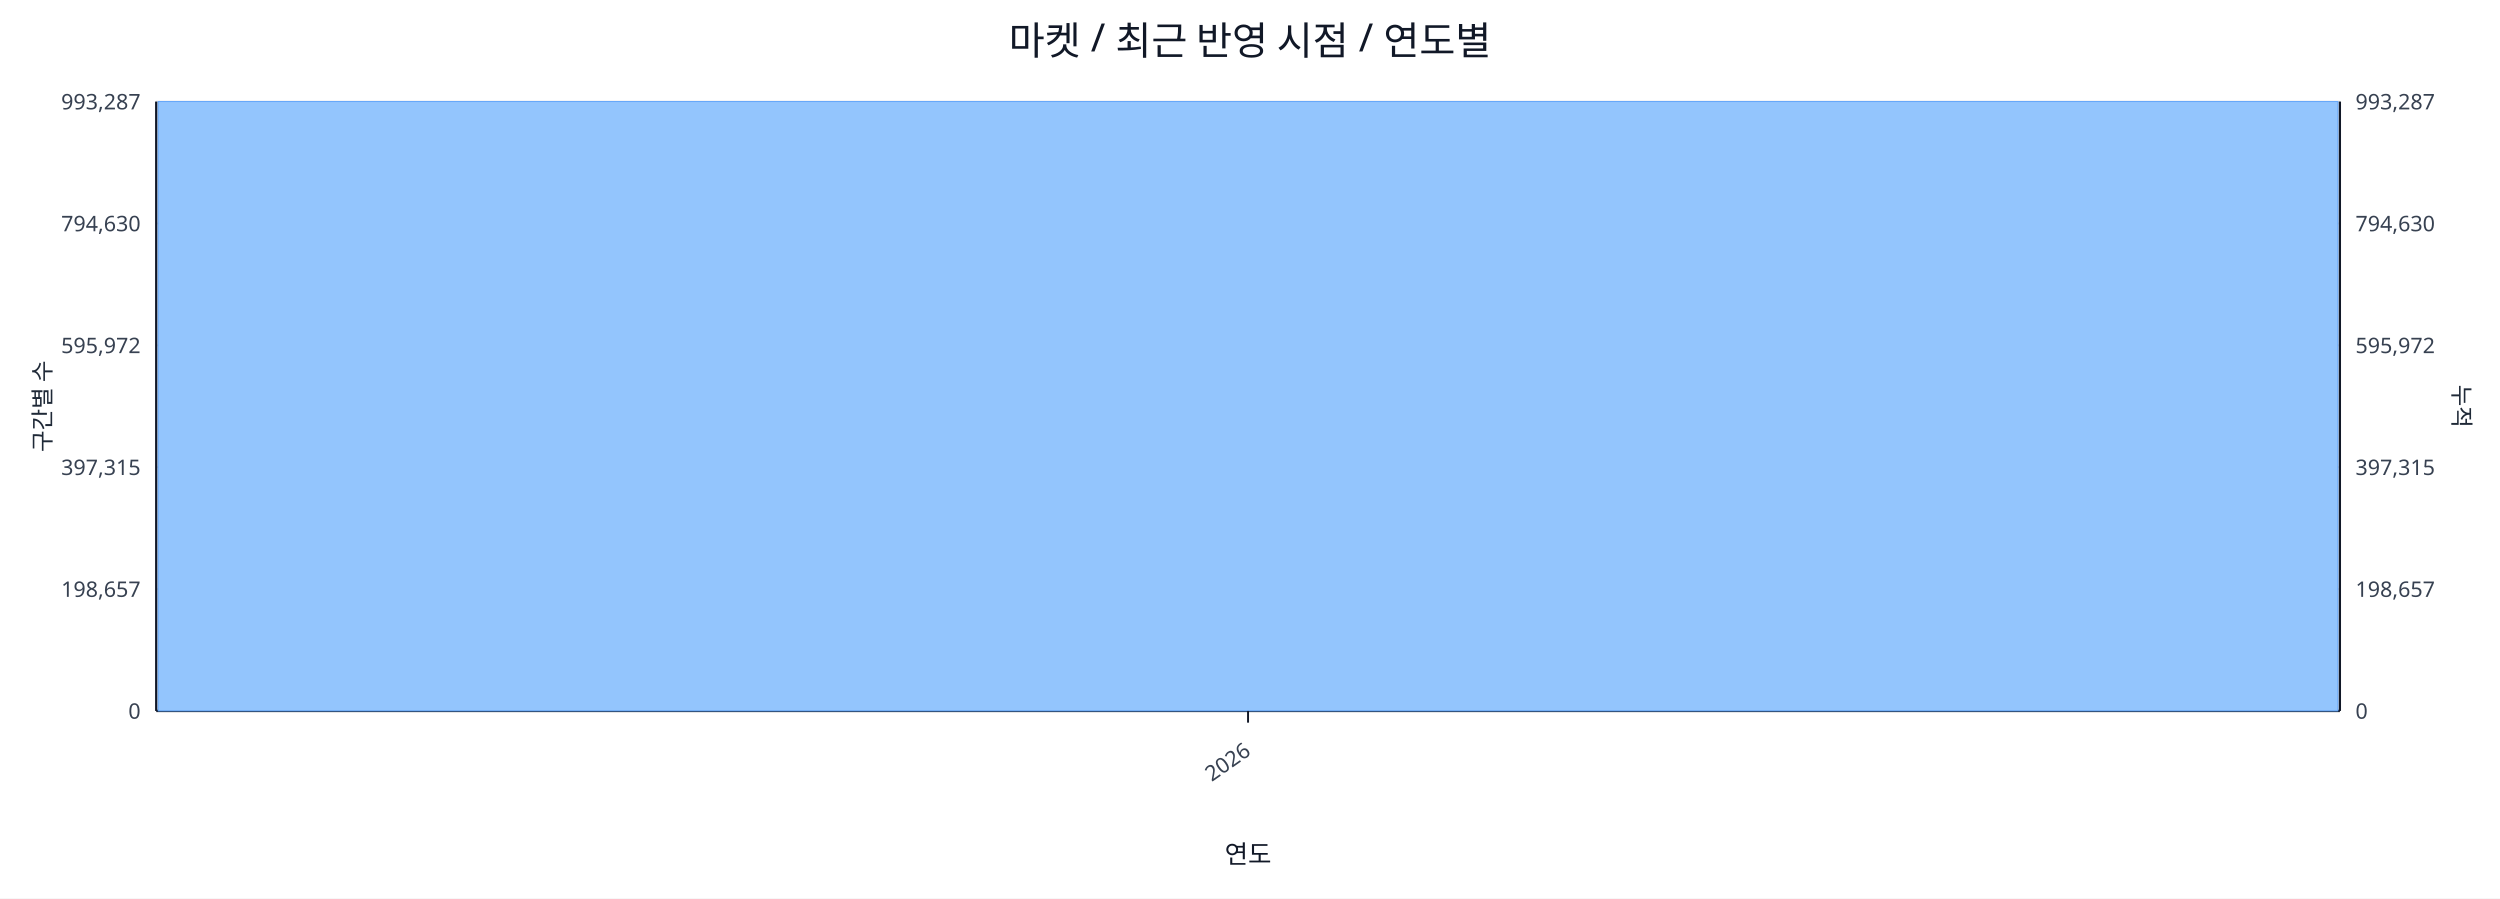
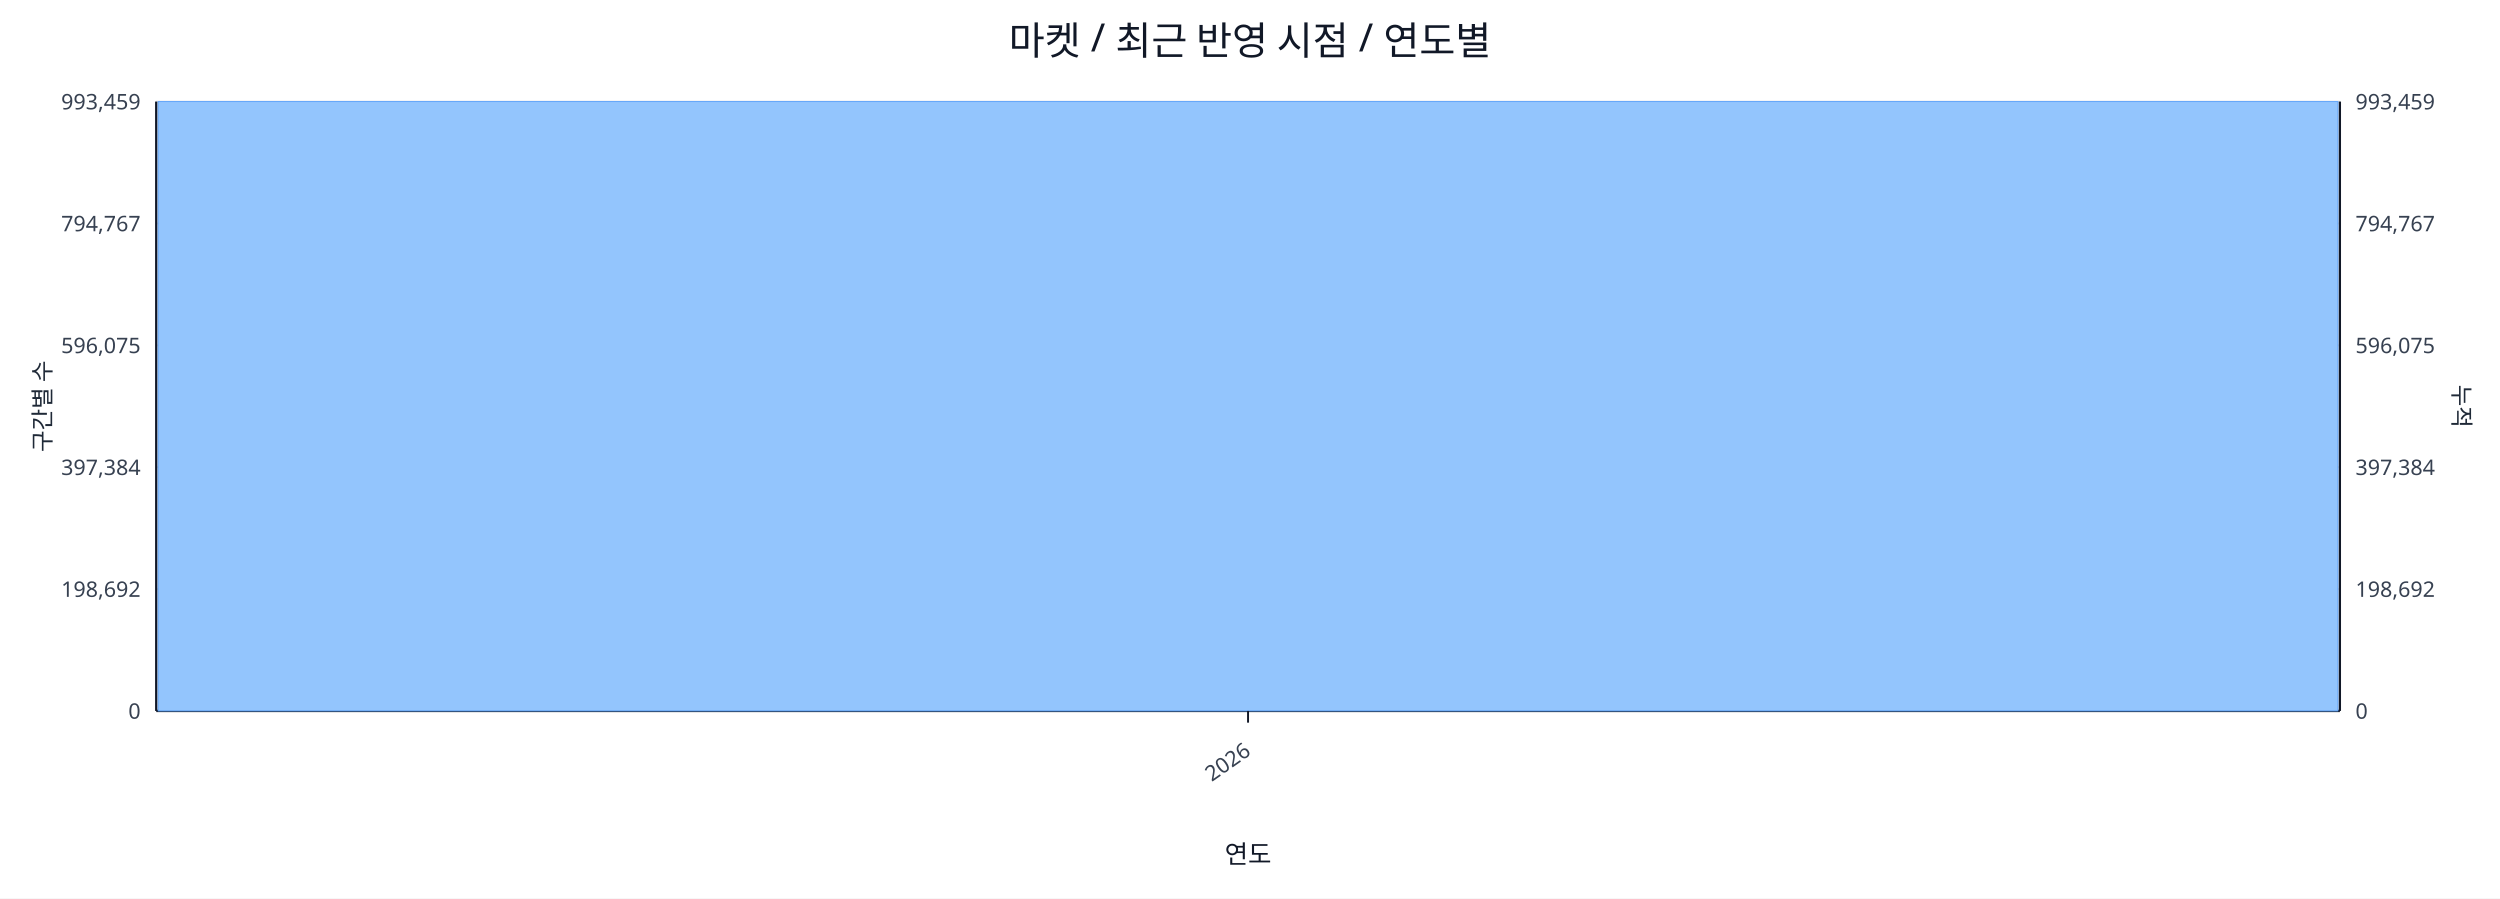
<svg xmlns="http://www.w3.org/2000/svg" width="1280" height="460" viewBox="0 0 1280 460">
  <rect x="0" y="0" width="100%" height="100%" fill="#ffffff" />
  <text x="640.0" y="28" font-size="20" text-anchor="middle" font-family="sans-serif" fill="#111827">마켓 / 최근 반영 시점 / 연도별</text>
  <line x1="80.0" y1="52.0" x2="1198.0" y2="52.0" stroke="#e5e7eb" stroke-width="1" />
-   <text x="72.0" y="56.0" font-size="11" text-anchor="end" font-family="sans-serif" fill="#374151">993,287</text>
-   <text x="1206.0" y="56.0" font-size="11" text-anchor="start" font-family="sans-serif" fill="#374151">993,287</text>
+   <text x="72.0" y="56.0" font-size="11" text-anchor="end" font-family="sans-serif" fill="#374151">993,459</text>
+   <text x="1206.0" y="56.0" font-size="11" text-anchor="start" font-family="sans-serif" fill="#374151">993,459</text>
  <line x1="80.0" y1="114.4" x2="1198.0" y2="114.4" stroke="#e5e7eb" stroke-width="1" />
-   <text x="72.0" y="118.4" font-size="11" text-anchor="end" font-family="sans-serif" fill="#374151">794,630</text>
-   <text x="1206.0" y="118.4" font-size="11" text-anchor="start" font-family="sans-serif" fill="#374151">794,630</text>
+   <text x="72.0" y="118.4" font-size="11" text-anchor="end" font-family="sans-serif" fill="#374151">794,767</text>
+   <text x="1206.0" y="118.4" font-size="11" text-anchor="start" font-family="sans-serif" fill="#374151">794,767</text>
  <line x1="80.0" y1="176.8" x2="1198.0" y2="176.8" stroke="#e5e7eb" stroke-width="1" />
-   <text x="72.0" y="180.8" font-size="11" text-anchor="end" font-family="sans-serif" fill="#374151">595,972</text>
-   <text x="1206.0" y="180.8" font-size="11" text-anchor="start" font-family="sans-serif" fill="#374151">595,972</text>
+   <text x="72.0" y="180.8" font-size="11" text-anchor="end" font-family="sans-serif" fill="#374151">596,075</text>
+   <text x="1206.0" y="180.8" font-size="11" text-anchor="start" font-family="sans-serif" fill="#374151">596,075</text>
  <line x1="80.0" y1="239.2" x2="1198.0" y2="239.2" stroke="#e5e7eb" stroke-width="1" />
-   <text x="72.0" y="243.2" font-size="11" text-anchor="end" font-family="sans-serif" fill="#374151">397,315</text>
-   <text x="1206.0" y="243.2" font-size="11" text-anchor="start" font-family="sans-serif" fill="#374151">397,315</text>
+   <text x="72.0" y="243.2" font-size="11" text-anchor="end" font-family="sans-serif" fill="#374151">397,384</text>
+   <text x="1206.0" y="243.2" font-size="11" text-anchor="start" font-family="sans-serif" fill="#374151">397,384</text>
  <line x1="80.0" y1="301.6" x2="1198.0" y2="301.6" stroke="#e5e7eb" stroke-width="1" />
-   <text x="72.0" y="305.6" font-size="11" text-anchor="end" font-family="sans-serif" fill="#374151">198,657</text>
-   <text x="1206.0" y="305.6" font-size="11" text-anchor="start" font-family="sans-serif" fill="#374151">198,657</text>
+   <text x="72.0" y="305.6" font-size="11" text-anchor="end" font-family="sans-serif" fill="#374151">198,692</text>
+   <text x="1206.0" y="305.6" font-size="11" text-anchor="start" font-family="sans-serif" fill="#374151">198,692</text>
  <line x1="80.0" y1="364.0" x2="1198.0" y2="364.0" stroke="#e5e7eb" stroke-width="1" />
  <text x="72.0" y="368.0" font-size="11" text-anchor="end" font-family="sans-serif" fill="#374151">0</text>
  <text x="1206.0" y="368.0" font-size="11" text-anchor="start" font-family="sans-serif" fill="#374151">0</text>
  <line x1="80.0" y1="364.0" x2="1198.0" y2="364.0" stroke="#111827" stroke-width="1.2" />
  <line x1="80.0" y1="52.0" x2="80.0" y2="364.0" stroke="#111827" stroke-width="1.2" />
  <line x1="1198.0" y1="52.0" x2="1198.0" y2="364.0" stroke="#111827" stroke-width="1.2" />
  <rect x="81.0" y="52.0" width="1116.0" height="312.0" fill="#93c5fd" stroke="#60a5fa" stroke-width="0.5" />
  <polyline fill="none" stroke="#ef4444" stroke-width="2" points="639.0,52.0" />
  <line x1="639.0" y1="364.0" x2="639.0" y2="370.0" stroke="#111827" stroke-width="1" />
  <text x="641.0" y="386.0" font-size="11" text-anchor="end" transform="rotate(-35 641.0 386.0)" font-family="sans-serif" fill="#374151">2026</text>
  <text x="26" y="208.0" font-size="12" transform="rotate(-90 26 208.0)" text-anchor="middle" font-family="sans-serif" fill="#1f2937">구간별 수</text>
  <text x="1256.0" y="208.0" font-size="12" transform="rotate(90 1256.0 208.0)" text-anchor="middle" font-family="sans-serif" fill="#1f2937">누적</text>
  <text x="639.0" y="442.0" font-size="13" text-anchor="middle" font-family="sans-serif" fill="#111827">연도</text>
</svg>
